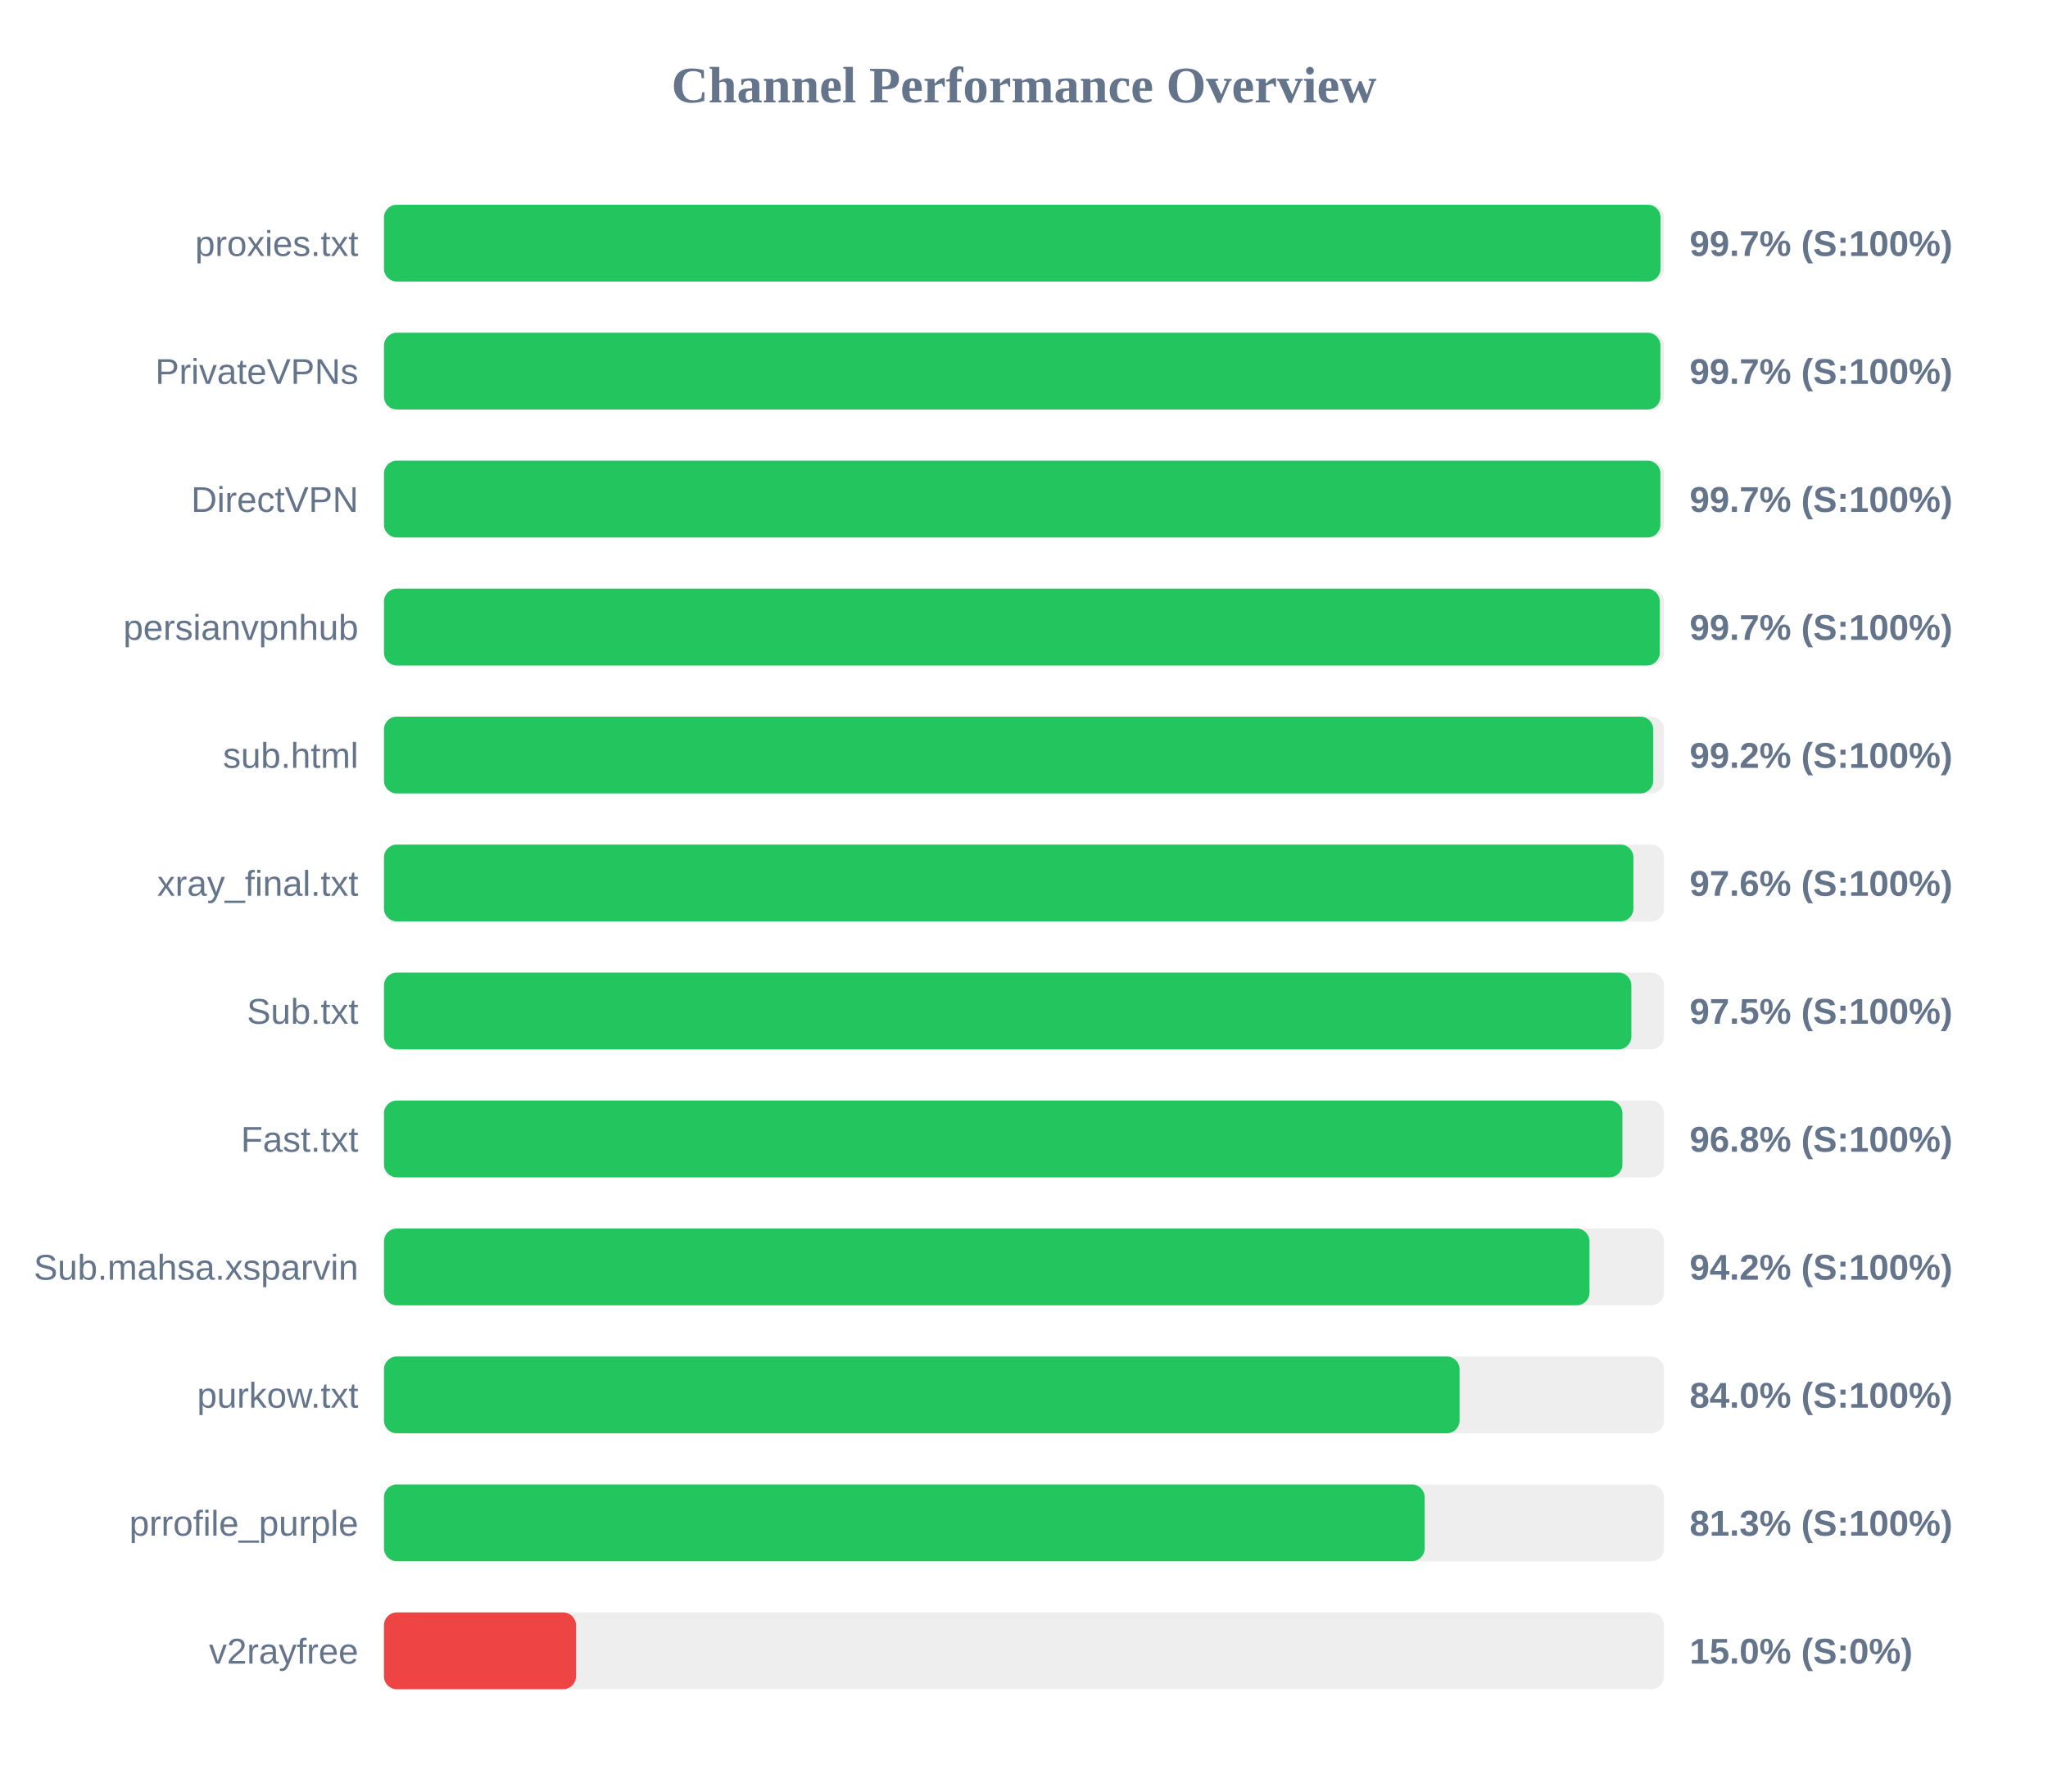
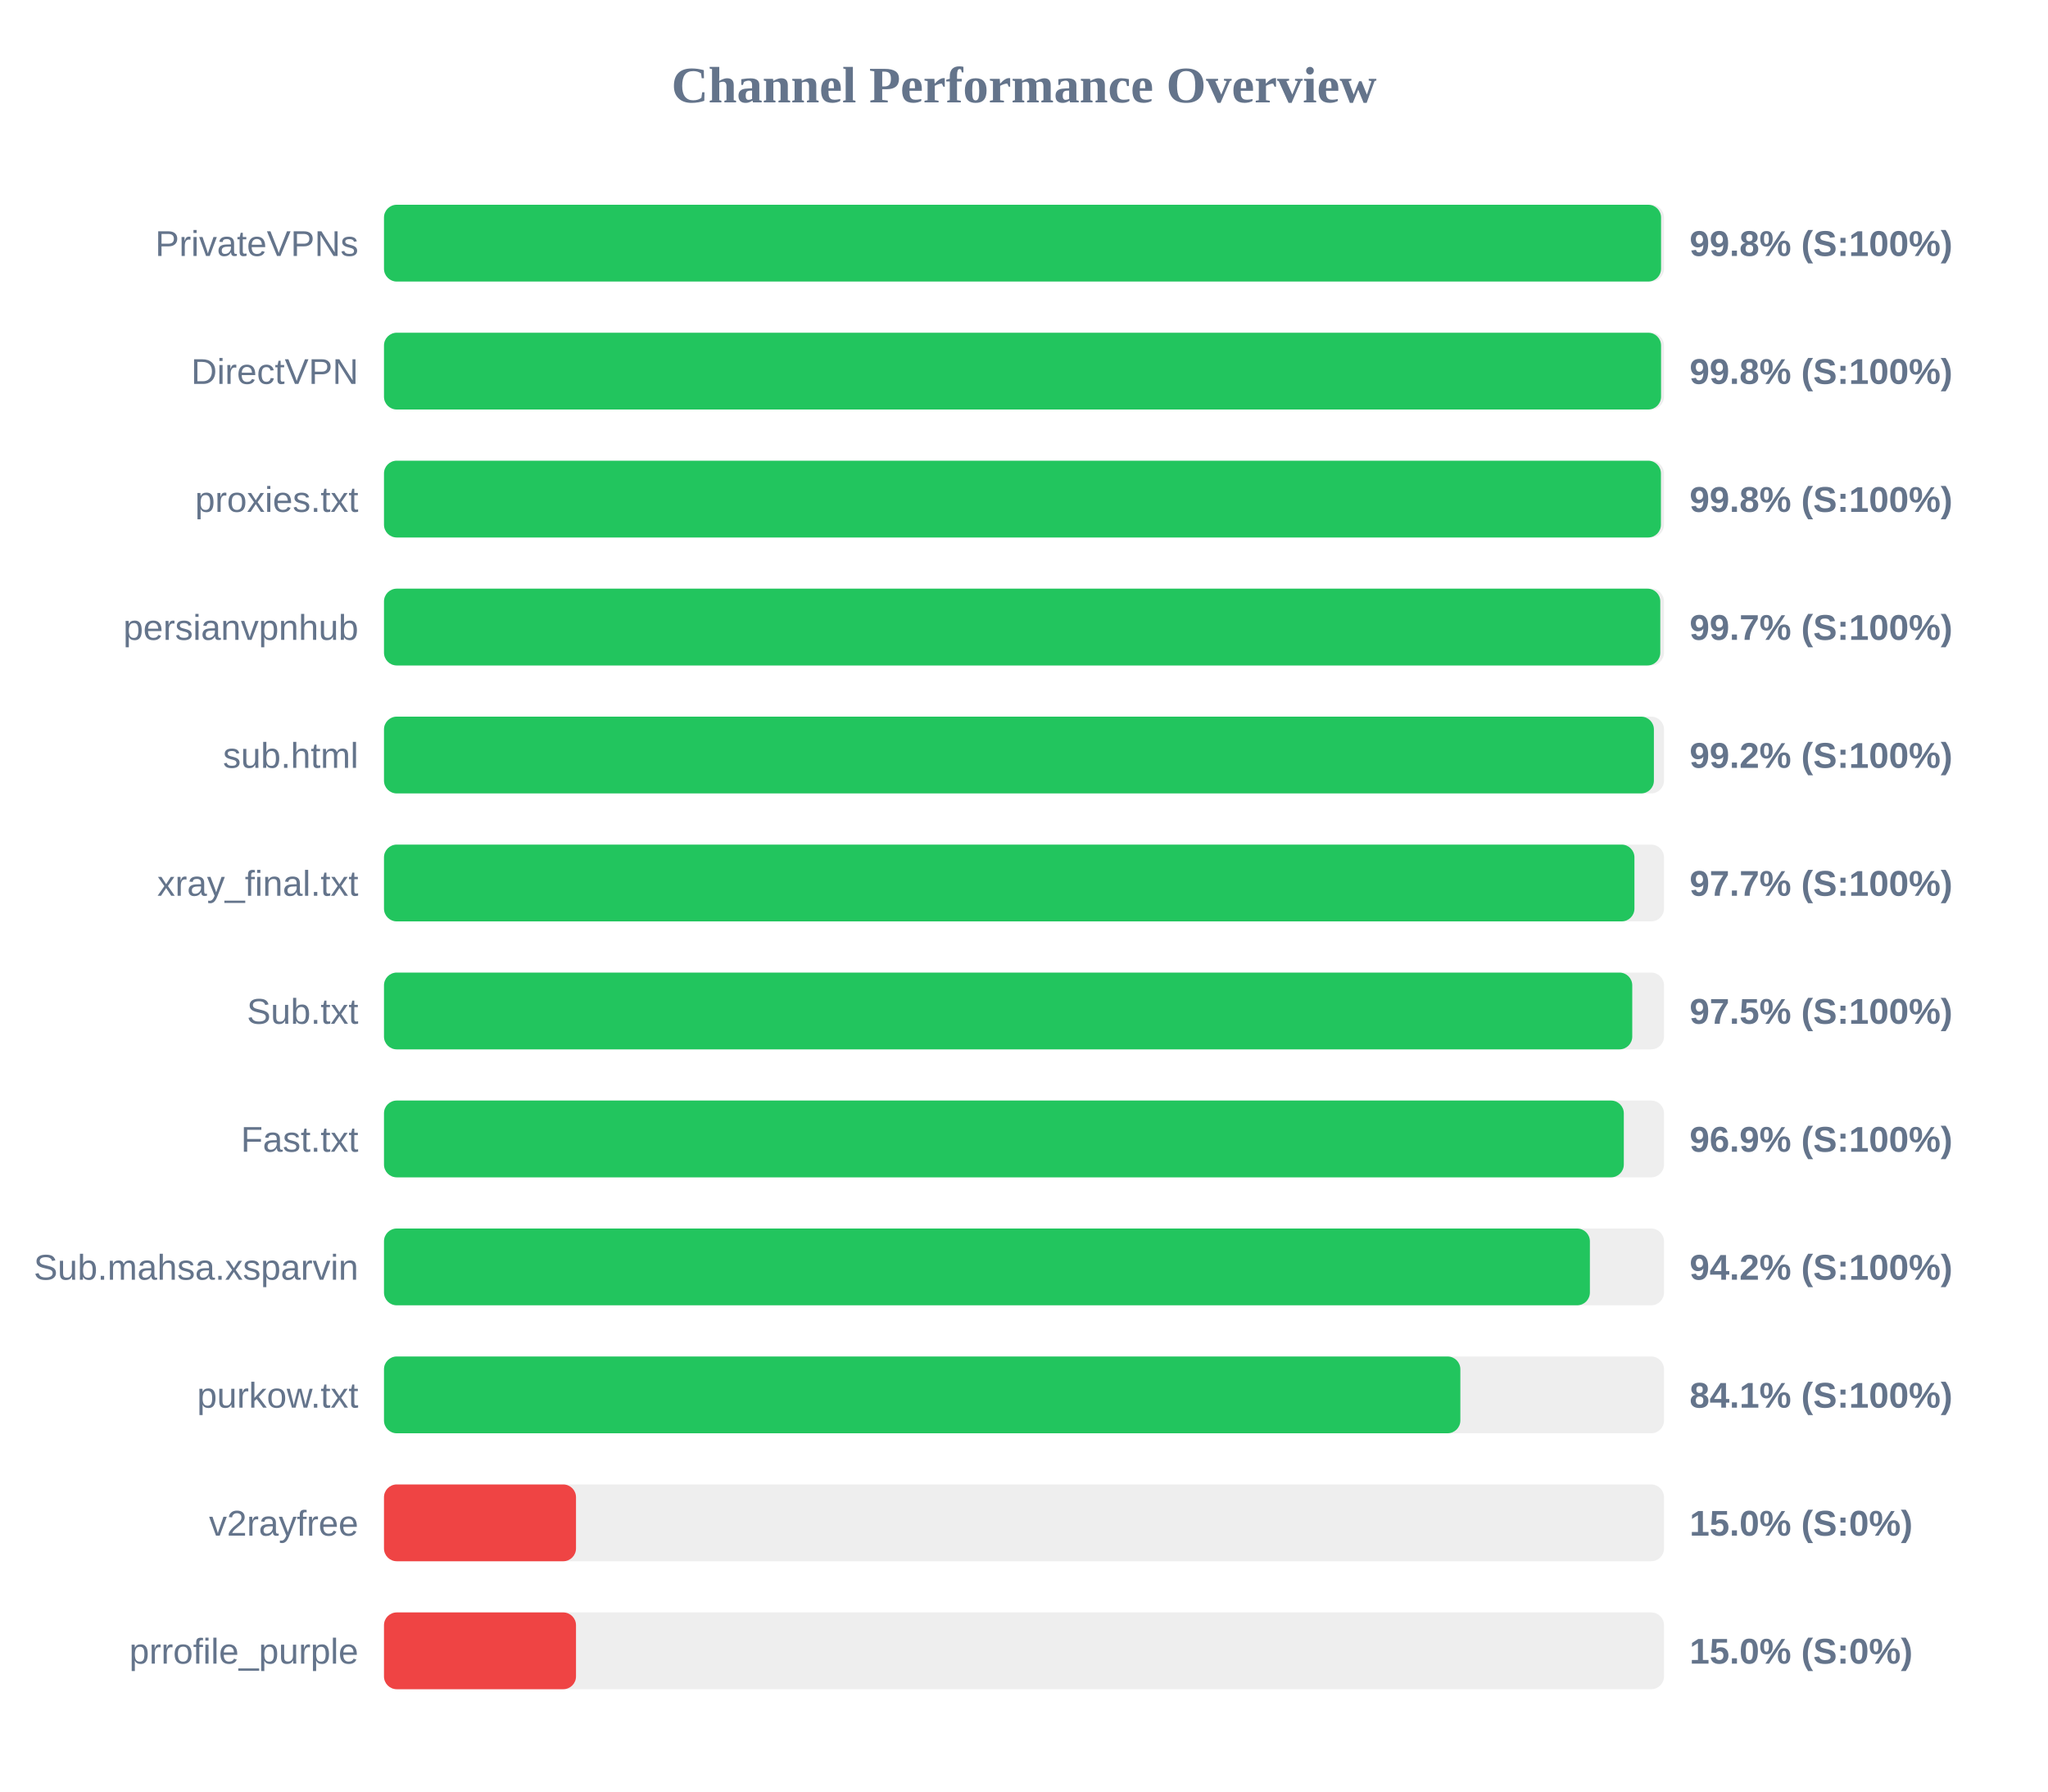
<svg xmlns="http://www.w3.org/2000/svg" width="800" height="700" version="1.1">
  <style>
        .row { font: 14px Arial; fill: #64748b; }
        .score { font: bold 14px Arial; fill: #64748b; }
    </style>
  <text x="400" y="40" text-anchor="middle" font-size="20px" font-weight="bold" fill="#64748b">Channel Performance Overview</text>
  <rect x="150" y="80" width="500" height="30" fill="#eee" rx="5" />
-   <rect x="150" y="80" width="498.65" height="30" fill="#22c55e" rx="5" />
-   <text x="140" y="100" text-anchor="end" class="row">proxies.txt</text>
-   <text x="660" y="100" text-anchor="start" class="score">99.7% (S:100%)</text>
+   <rect x="150" y="80" width="498.85" height="30" fill="#22c55e" rx="5" />
+   <text x="140" y="100" text-anchor="end" class="row">PrivateVPNs</text>
+   <text x="660" y="100" text-anchor="start" class="score">99.8% (S:100%)</text>
  <rect x="150" y="130" width="500" height="30" fill="#eee" rx="5" />
-   <rect x="150" y="130" width="498.6" height="30" fill="#22c55e" rx="5" />
-   <text x="140" y="150" text-anchor="end" class="row">PrivateVPNs</text>
-   <text x="660" y="150" text-anchor="start" class="score">99.7% (S:100%)</text>
+   <rect x="150" y="130" width="498.85" height="30" fill="#22c55e" rx="5" />
+   <text x="140" y="150" text-anchor="end" class="row">DirectVPN</text>
+   <text x="660" y="150" text-anchor="start" class="score">99.8% (S:100%)</text>
  <rect x="150" y="180" width="500" height="30" fill="#eee" rx="5" />
-   <rect x="150" y="180" width="498.6" height="30" fill="#22c55e" rx="5" />
-   <text x="140" y="200" text-anchor="end" class="row">DirectVPN</text>
-   <text x="660" y="200" text-anchor="start" class="score">99.7% (S:100%)</text>
+   <rect x="150" y="180" width="498.8" height="30" fill="#22c55e" rx="5" />
+   <text x="140" y="200" text-anchor="end" class="row">proxies.txt</text>
+   <text x="660" y="200" text-anchor="start" class="score">99.8% (S:100%)</text>
  <rect x="150" y="230" width="500" height="30" fill="#eee" rx="5" />
-   <rect x="150" y="230" width="498.35" height="30" fill="#22c55e" rx="5" />
+   <rect x="150" y="230" width="498.55" height="30" fill="#22c55e" rx="5" />
  <text x="140" y="250" text-anchor="end" class="row">persianvpnhub</text>
  <text x="660" y="250" text-anchor="start" class="score">99.7% (S:100%)</text>
  <rect x="150" y="280" width="500" height="30" fill="#eee" rx="5" />
-   <rect x="150" y="280" width="495.8" height="30" fill="#22c55e" rx="5" />
+   <rect x="150" y="280" width="496.05" height="30" fill="#22c55e" rx="5" />
  <text x="140" y="300" text-anchor="end" class="row">sub.html</text>
  <text x="660" y="300" text-anchor="start" class="score">99.2% (S:100%)</text>
  <rect x="150" y="330" width="500" height="30" fill="#eee" rx="5" />
-   <rect x="150" y="330" width="488.05" height="30" fill="#22c55e" rx="5" />
+   <rect x="150" y="330" width="488.45" height="30" fill="#22c55e" rx="5" />
  <text x="140" y="350" text-anchor="end" class="row">xray_final.txt</text>
-   <text x="660" y="350" text-anchor="start" class="score">97.6% (S:100%)</text>
+   <text x="660" y="350" text-anchor="start" class="score">97.7% (S:100%)</text>
  <rect x="150" y="380" width="500" height="30" fill="#eee" rx="5" />
-   <rect x="150" y="380" width="487.25" height="30" fill="#22c55e" rx="5" />
+   <rect x="150" y="380" width="487.6" height="30" fill="#22c55e" rx="5" />
  <text x="140" y="400" text-anchor="end" class="row">Sub.txt</text>
  <text x="660" y="400" text-anchor="start" class="score">97.5% (S:100%)</text>
  <rect x="150" y="430" width="500" height="30" fill="#eee" rx="5" />
-   <rect x="150" y="430" width="483.75" height="30" fill="#22c55e" rx="5" />
+   <rect x="150" y="430" width="484.3" height="30" fill="#22c55e" rx="5" />
  <text x="140" y="450" text-anchor="end" class="row">Fast.txt</text>
-   <text x="660" y="450" text-anchor="start" class="score">96.8% (S:100%)</text>
+   <text x="660" y="450" text-anchor="start" class="score">96.9% (S:100%)</text>
  <rect x="150" y="480" width="500" height="30" fill="#eee" rx="5" />
-   <rect x="150" y="480" width="470.9" height="30" fill="#22c55e" rx="5" />
+   <rect x="150" y="480" width="471.05" height="30" fill="#22c55e" rx="5" />
  <text x="140" y="500" text-anchor="end" class="row">Sub.mahsa.xsparvin</text>
  <text x="660" y="500" text-anchor="start" class="score">94.2% (S:100%)</text>
  <rect x="150" y="530" width="500" height="30" fill="#eee" rx="5" />
-   <rect x="150" y="530" width="420.15" height="30" fill="#22c55e" rx="5" />
+   <rect x="150" y="530" width="420.45" height="30" fill="#22c55e" rx="5" />
  <text x="140" y="550" text-anchor="end" class="row">purkow.txt</text>
-   <text x="660" y="550" text-anchor="start" class="score">84.0% (S:100%)</text>
+   <text x="660" y="550" text-anchor="start" class="score">84.1% (S:100%)</text>
  <rect x="150" y="580" width="500" height="30" fill="#eee" rx="5" />
-   <rect x="150" y="580" width="406.5" height="30" fill="#22c55e" rx="5" />
-   <text x="140" y="600" text-anchor="end" class="row">prrofile_purple</text>
-   <text x="660" y="600" text-anchor="start" class="score">81.3% (S:100%)</text>
+   <rect x="150" y="580" width="75.0" height="30" fill="#ef4444" rx="5" />
+   <text x="140" y="600" text-anchor="end" class="row">v2rayfree</text>
+   <text x="660" y="600" text-anchor="start" class="score">15.0% (S:0%)</text>
  <rect x="150" y="630" width="500" height="30" fill="#eee" rx="5" />
  <rect x="150" y="630" width="75.0" height="30" fill="#ef4444" rx="5" />
-   <text x="140" y="650" text-anchor="end" class="row">v2rayfree</text>
+   <text x="140" y="650" text-anchor="end" class="row">prrofile_purple</text>
  <text x="660" y="650" text-anchor="start" class="score">15.0% (S:0%)</text>
</svg>
